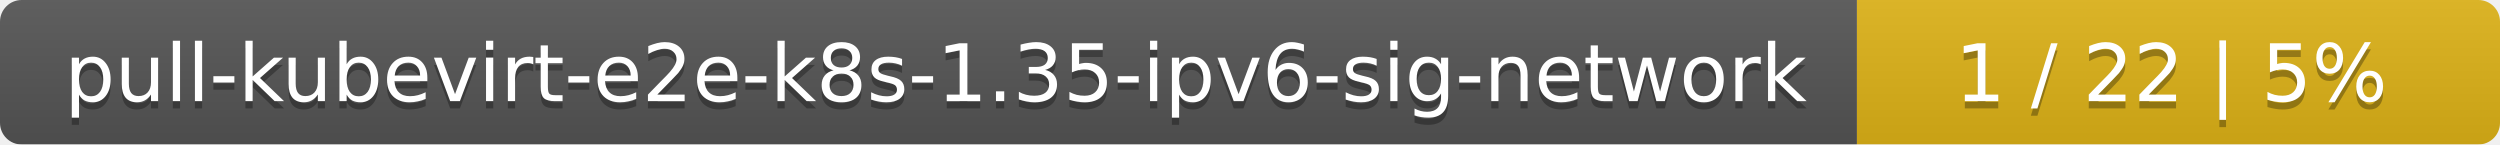
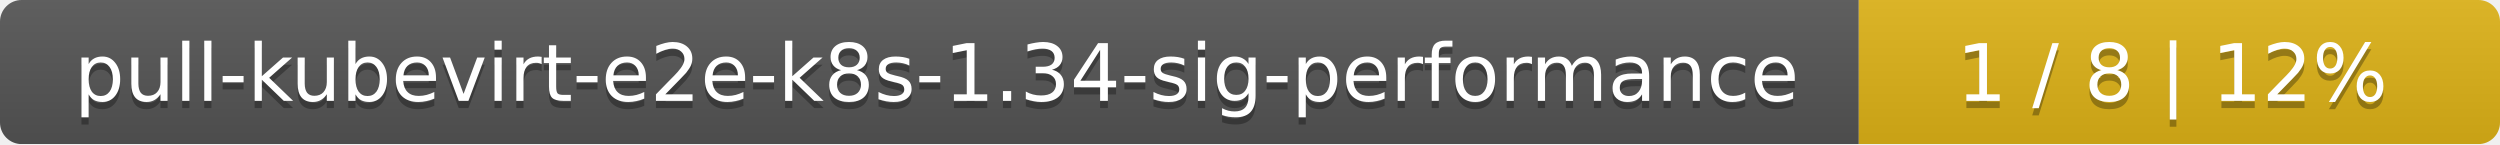
- <svg xmlns="http://www.w3.org/2000/svg" width="346" height="20">
+ <svg xmlns="http://www.w3.org/2000/svg" width="347" height="20">
  <linearGradient id="smooth" x2="0" y2="100%">
    <stop offset="0" stop-color="#bbb" stop-opacity=".1" />
    <stop offset="1" stop-opacity=".1" />
  </linearGradient>
  <mask id="round">
-     <rect width="346" height="20" rx="3" fill="#fff" />
+     <rect width="347" height="20" rx="3" fill="#fff" />
  </mask>
  <g mask="url(#round)">
-     <rect width="257" height="20" fill="#555" />
-     <rect x="257" width="89" height="20" fill="#dfb317" />
-     <rect width="346" height="20" fill="url(#smooth)" />
+     <rect width="258" height="20" fill="#555" />
+     <rect x="258" width="89" height="20" fill="#dfb317" />
+     <rect width="347" height="20" fill="url(#smooth)" />
  </g>
  <g fill="#fff" text-anchor="middle" font-family="DejaVu Sans,Verdana,Geneva,sans-serif" font-size="11">
-     <text x="129.5" y="15" fill="#010101" fill-opacity=".3">pull-kubevirt-e2e-k8s-1.35-ipv6-sig-network</text>
-     <text x="129.5" y="14">pull-kubevirt-e2e-k8s-1.35-ipv6-sig-network</text>
-     <text x="300.5" y="15" fill="#010101" fill-opacity=".3">1 / 22    |    5%</text>
-     <text x="300.5" y="14">1 / 22    |    5%</text>
+     <text x="130" y="15" fill="#010101" fill-opacity=".3">pull-kubevirt-e2e-k8s-1.34-sig-performance</text>
+     <text x="130" y="14">pull-kubevirt-e2e-k8s-1.34-sig-performance</text>
+     <text x="301.5" y="15" fill="#010101" fill-opacity=".3">1 / 8    |    12%</text>
+     <text x="301.5" y="14">1 / 8    |    12%</text>
  </g>
</svg>
